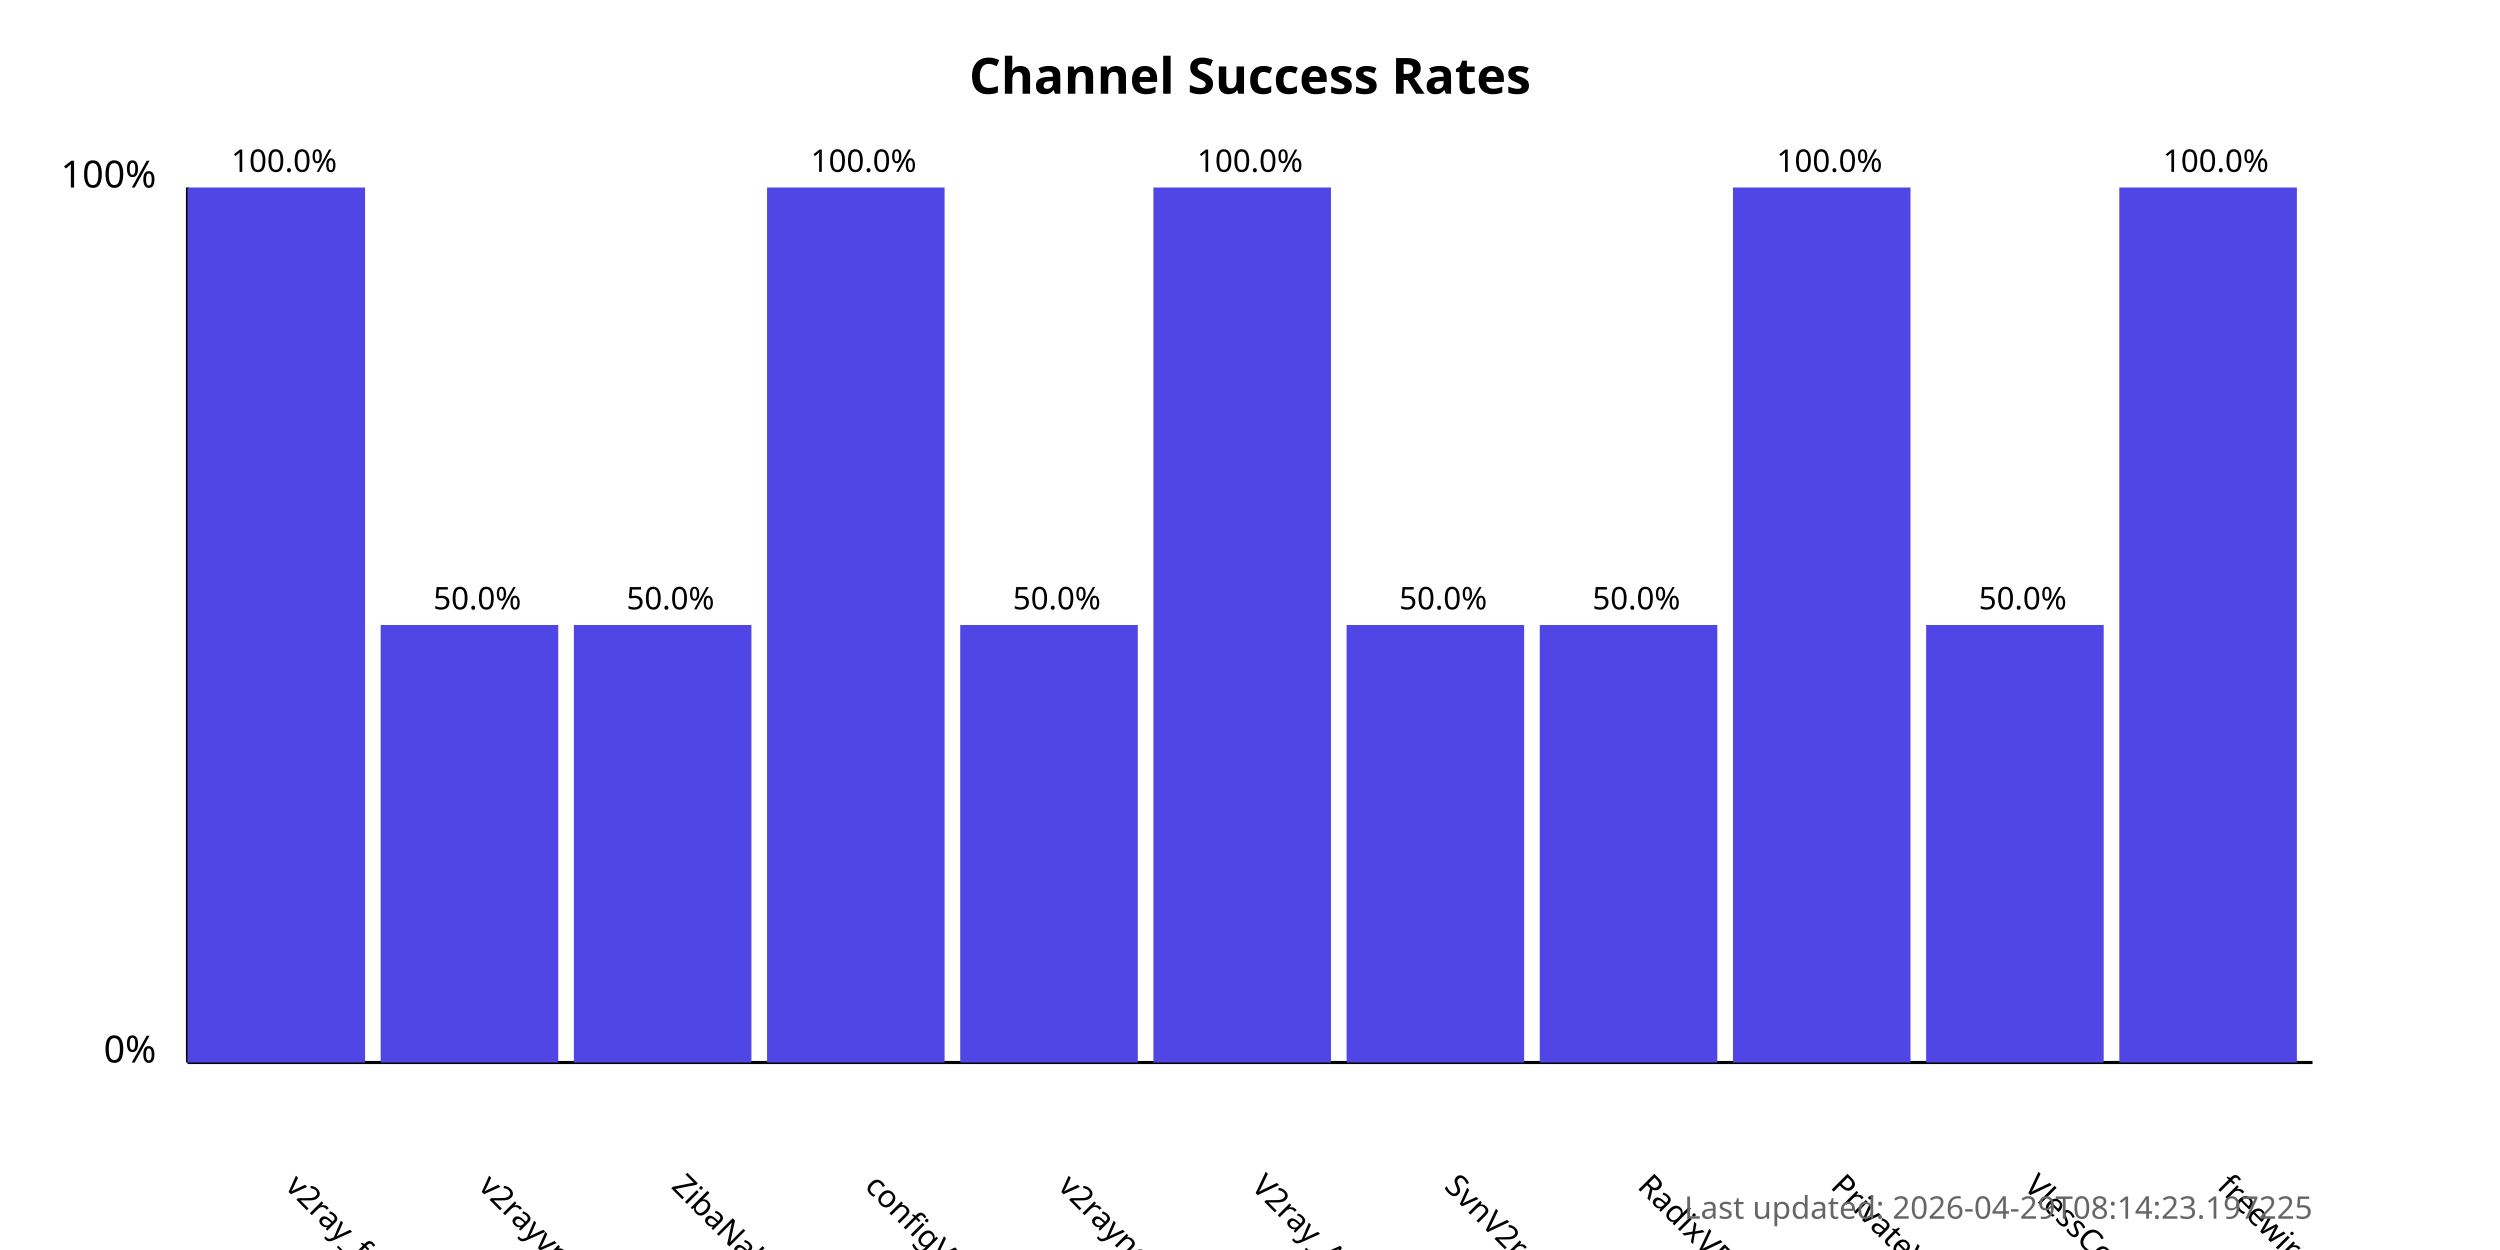
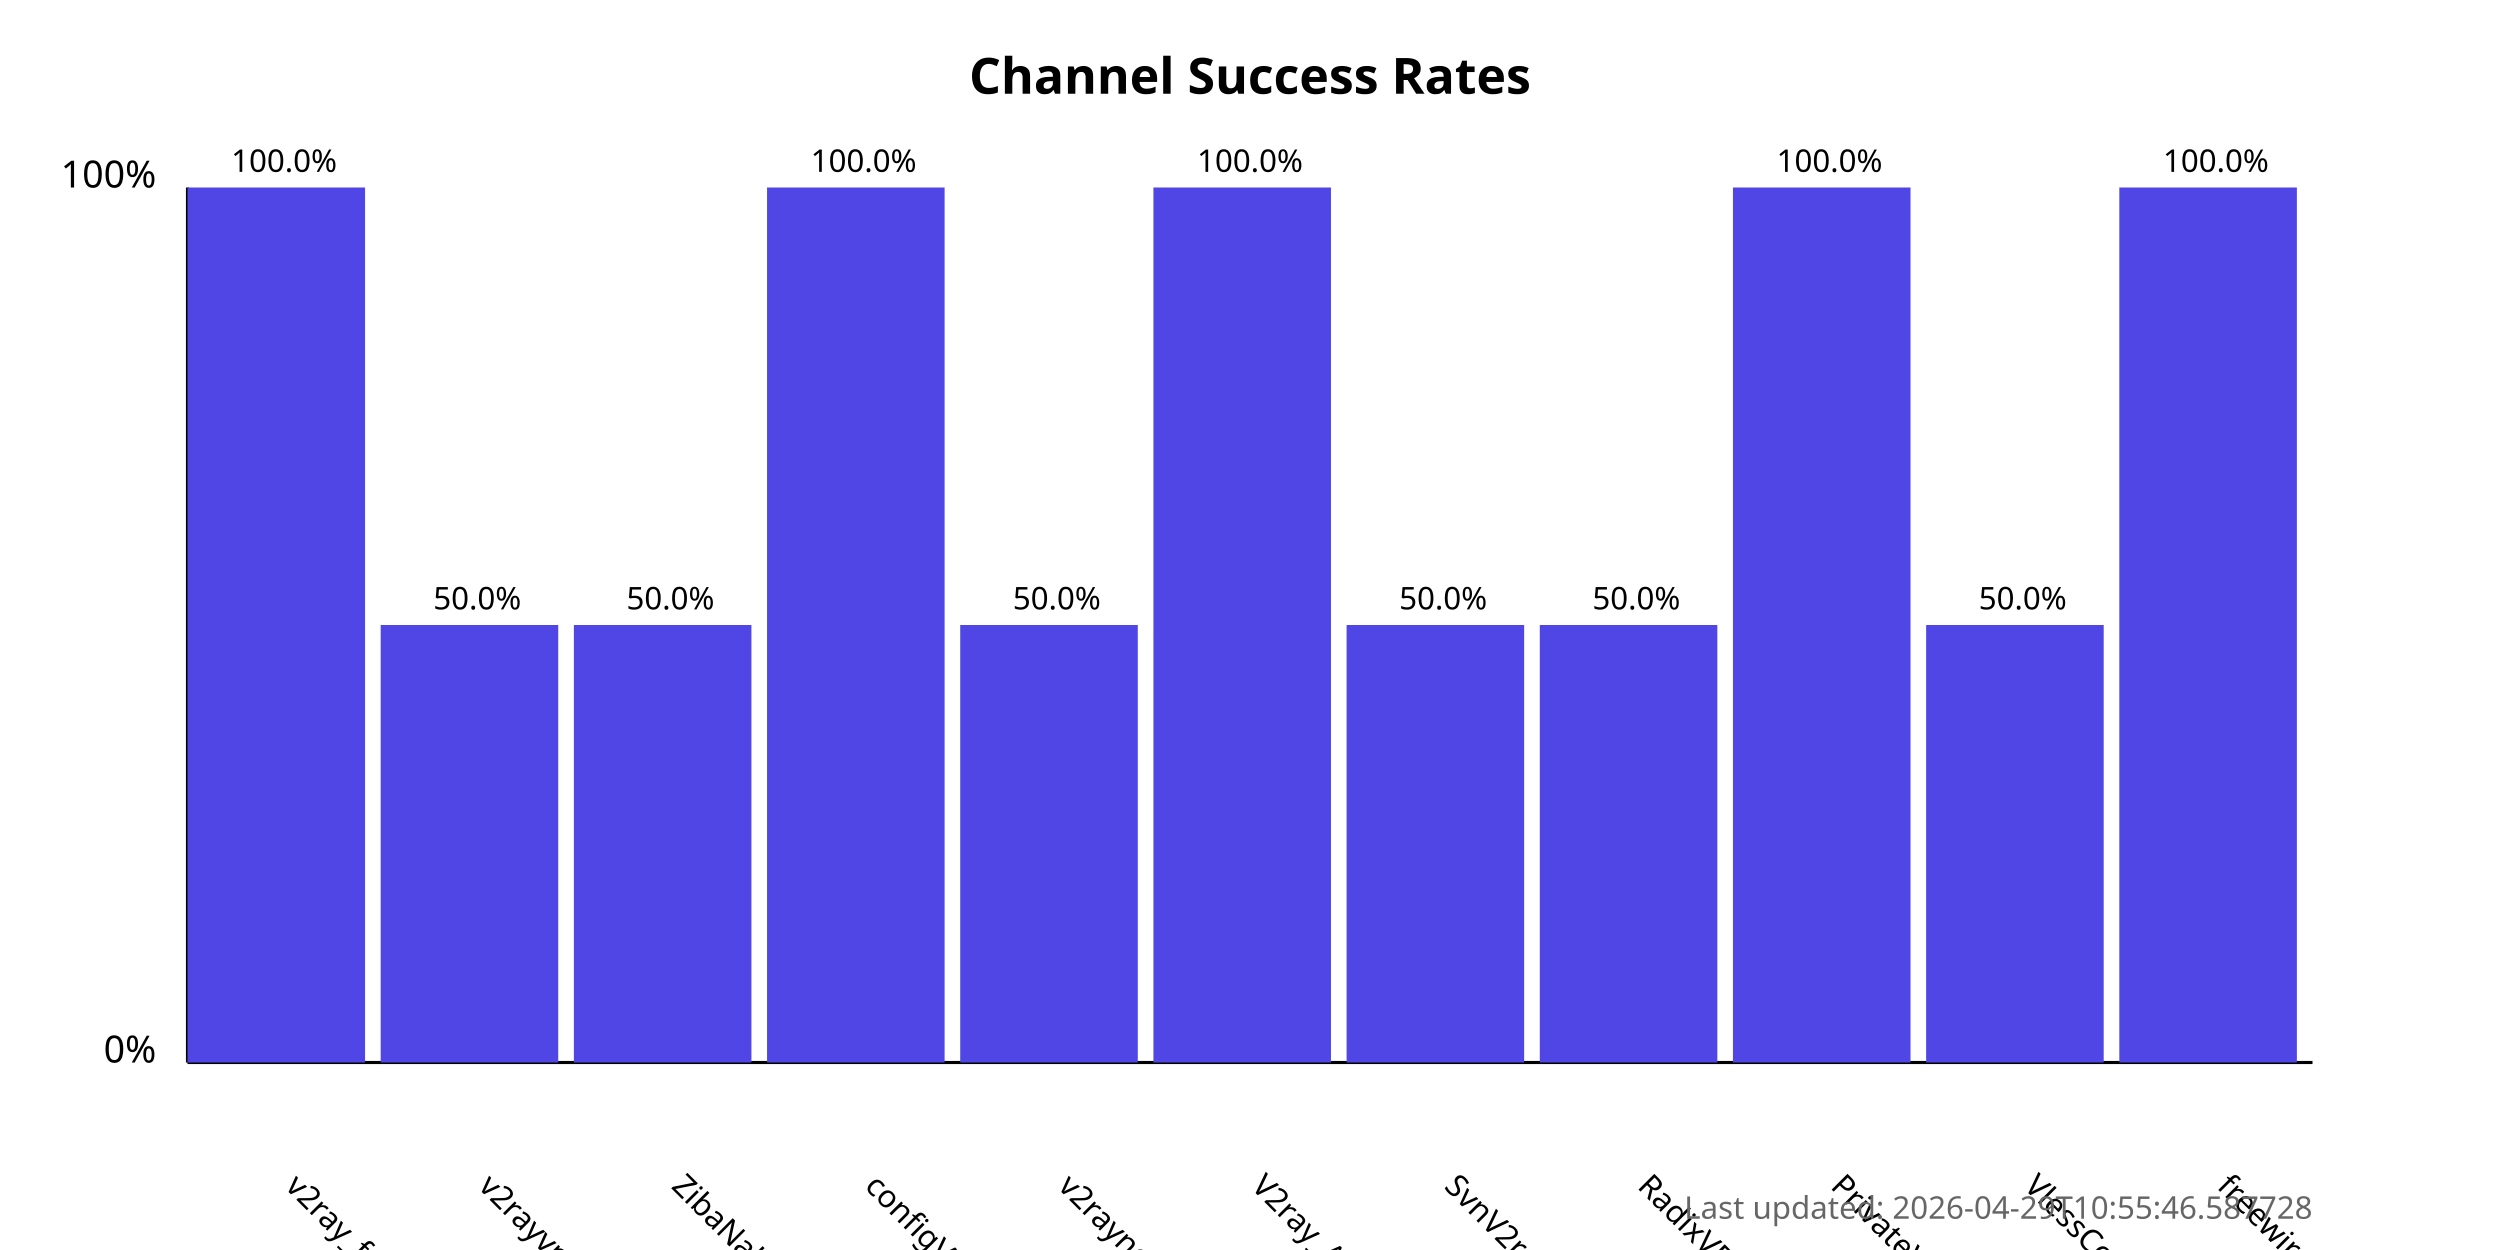
<svg xmlns="http://www.w3.org/2000/svg" width="800" height="400">
  <style>
            .chart-title { font: bold 16px sans-serif; }
            .axis-label { font: 12px sans-serif; }
            .tick-label { font: 10px sans-serif; }
            .bar { fill: #4f46e5; }
            .bar:hover { fill: #6366f1; }
            .timestamp { font: 10px sans-serif; fill: #666; }
        </style>
  <text x="400.0" y="30" text-anchor="middle" class="chart-title">
            Channel Success Rates
        </text>
  <line x1="60" y1="340" x2="60" y2="60" stroke="black" stroke-width="1" />
  <line x1="60" y1="340" x2="740" y2="340" stroke="black" stroke-width="1" />
  <text x="50" y="340" text-anchor="end" class="axis-label">0%</text>
  <text x="50" y="60" text-anchor="end" class="axis-label">100%</text>
  <g>
    <rect x="60" y="60.0" width="56.818" height="280.0" class="bar" />
    <text x="90.909" y="380" transform="rotate(45, 90.90909, 380)" text-anchor="start" class="tick-label">
                v2ray_free_conf
            </text>
    <text x="90.909" y="55.0" text-anchor="middle" class="tick-label">
                100.0%
            </text>
  </g>
  <g>
    <rect x="121.818" y="200.0" width="56.818" height="140.0" class="bar" />
    <text x="152.727" y="380" transform="rotate(45, 152.7273, 380)" text-anchor="start" class="tick-label">
                v2rayvpno
            </text>
    <text x="152.727" y="195.0" text-anchor="middle" class="tick-label">
                50.0%
            </text>
  </g>
  <g>
    <rect x="183.636" y="200.0" width="56.818" height="140.0" class="bar" />
    <text x="214.545" y="380" transform="rotate(45, 214.5455, 380)" text-anchor="start" class="tick-label">
                ZibaNabz
            </text>
    <text x="214.545" y="195.0" text-anchor="middle" class="tick-label">
                50.0%
            </text>
  </g>
  <g>
    <rect x="245.455" y="60.0" width="56.818" height="280.0" class="bar" />
    <text x="276.364" y="380" transform="rotate(45, 276.3636, 380)" text-anchor="start" class="tick-label">
                configV2rayForFree
            </text>
    <text x="276.364" y="55.0" text-anchor="middle" class="tick-label">
                100.0%
            </text>
  </g>
  <g>
    <rect x="307.273" y="200.0" width="56.818" height="140.0" class="bar" />
    <text x="338.182" y="380" transform="rotate(45, 338.1818, 380)" text-anchor="start" class="tick-label">
                v2rayngvpn
            </text>
    <text x="338.182" y="195.0" text-anchor="middle" class="tick-label">
                50.0%
            </text>
  </g>
  <g>
    <rect x="369.091" y="60.0" width="56.818" height="280.0" class="bar" />
    <text x="400.0" y="380" transform="rotate(45, 400.0, 380)" text-anchor="start" class="tick-label">
                V2ray_Alpha
            </text>
    <text x="400.0" y="55.0" text-anchor="middle" class="tick-label">
                100.0%
            </text>
  </g>
  <g>
    <rect x="430.909" y="200.0" width="56.818" height="140.0" class="bar" />
    <text x="461.818" y="380" transform="rotate(45, 461.8182, 380)" text-anchor="start" class="tick-label">
                SvnV2ray
            </text>
    <text x="461.818" y="195.0" text-anchor="middle" class="tick-label">
                50.0%
            </text>
  </g>
  <g>
    <rect x="492.727" y="200.0" width="56.818" height="140.0" class="bar" />
    <text x="523.636" y="380" transform="rotate(45, 523.6364, 380)" text-anchor="start" class="tick-label">
                RadixVPN
            </text>
    <text x="523.636" y="195.0" text-anchor="middle" class="tick-label">
                50.0%
            </text>
  </g>
  <g>
    <rect x="554.545" y="60.0" width="56.818" height="280.0" class="bar" />
    <text x="585.455" y="380" transform="rotate(45, 585.4545, 380)" text-anchor="start" class="tick-label">
                PrivateVPNs
            </text>
    <text x="585.455" y="55.0" text-anchor="middle" class="tick-label">
                100.0%
            </text>
  </g>
  <g>
    <rect x="616.364" y="200.0" width="56.818" height="140.0" class="bar" />
    <text x="647.273" y="380" transform="rotate(45, 647.2727, 380)" text-anchor="start" class="tick-label">
                VlessConfig
            </text>
    <text x="647.273" y="195.0" text-anchor="middle" class="tick-label">
                50.0%
            </text>
  </g>
  <g>
    <rect x="678.182" y="60.0" width="56.818" height="280.0" class="bar" />
    <text x="709.091" y="380" transform="rotate(45, 709.0909, 380)" text-anchor="start" class="tick-label">
                freewireguard
            </text>
    <text x="709.091" y="55.0" text-anchor="middle" class="tick-label">
                100.0%
            </text>
  </g>
  <text x="740" y="390" text-anchor="end" class="timestamp">
-             Last updated: 2026-04-29T08:14:23.197225
+             Last updated: 2026-04-29T10:55:46.587728
        </text>
</svg>
